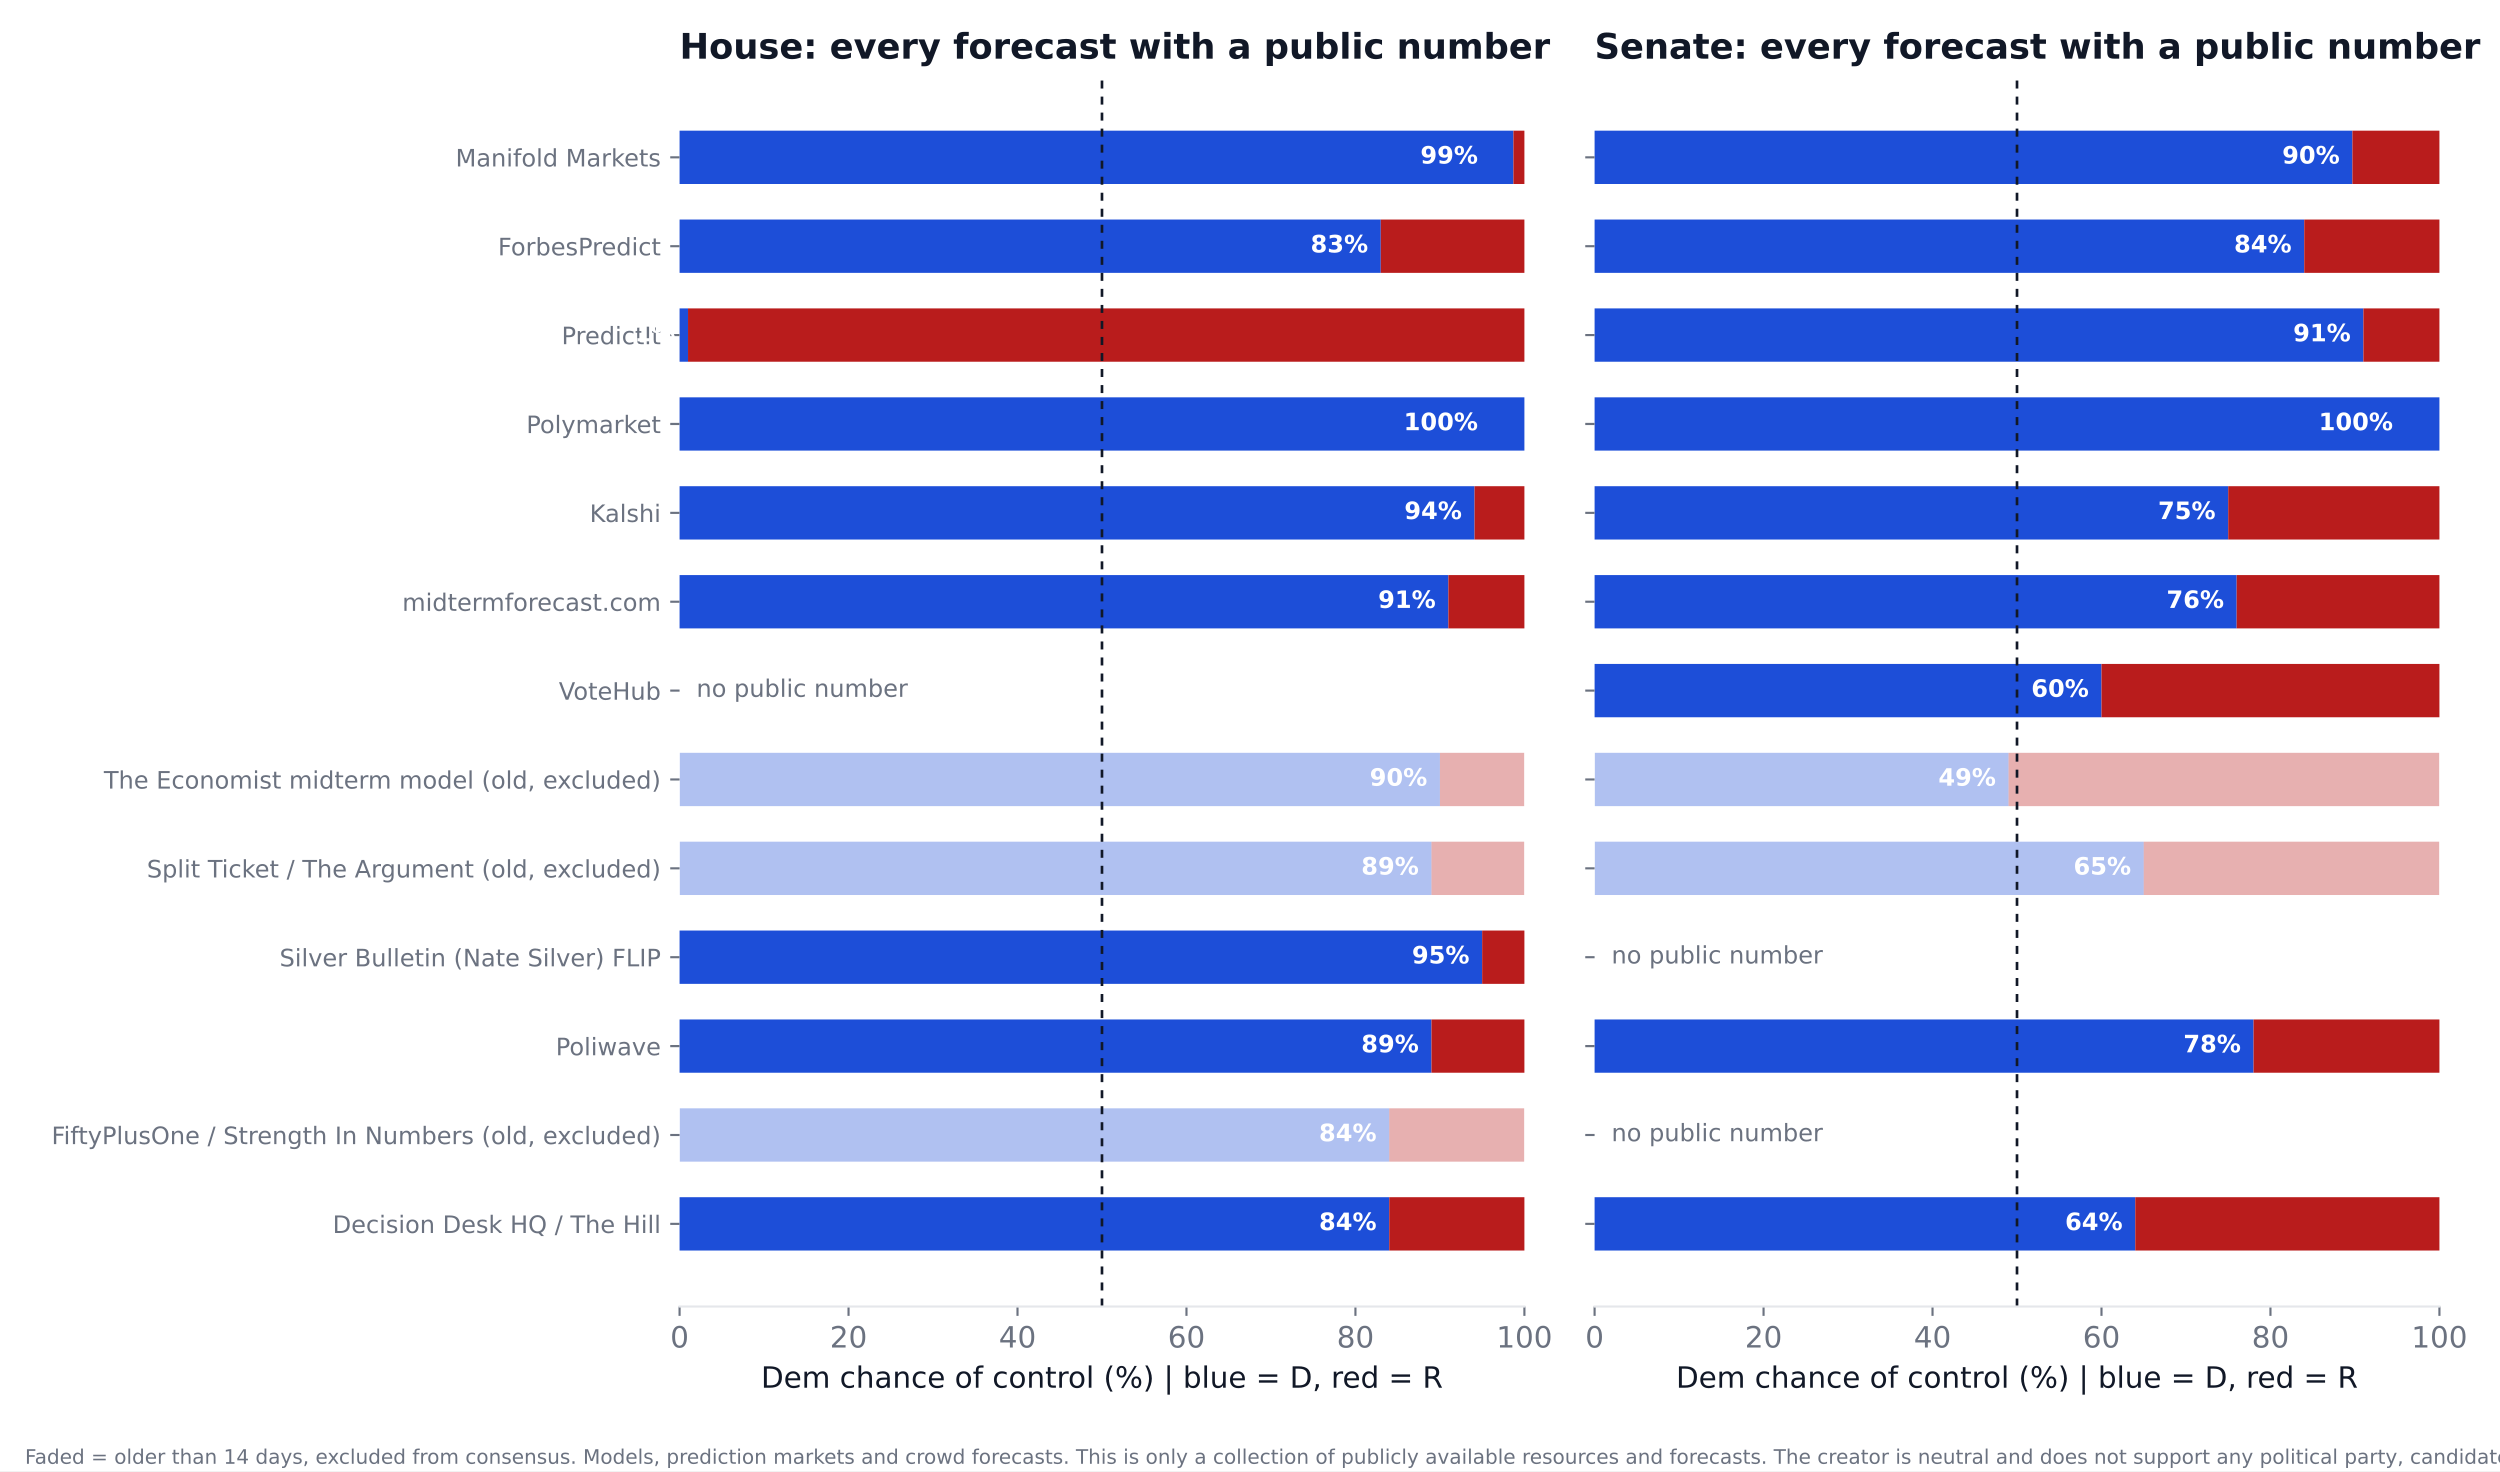
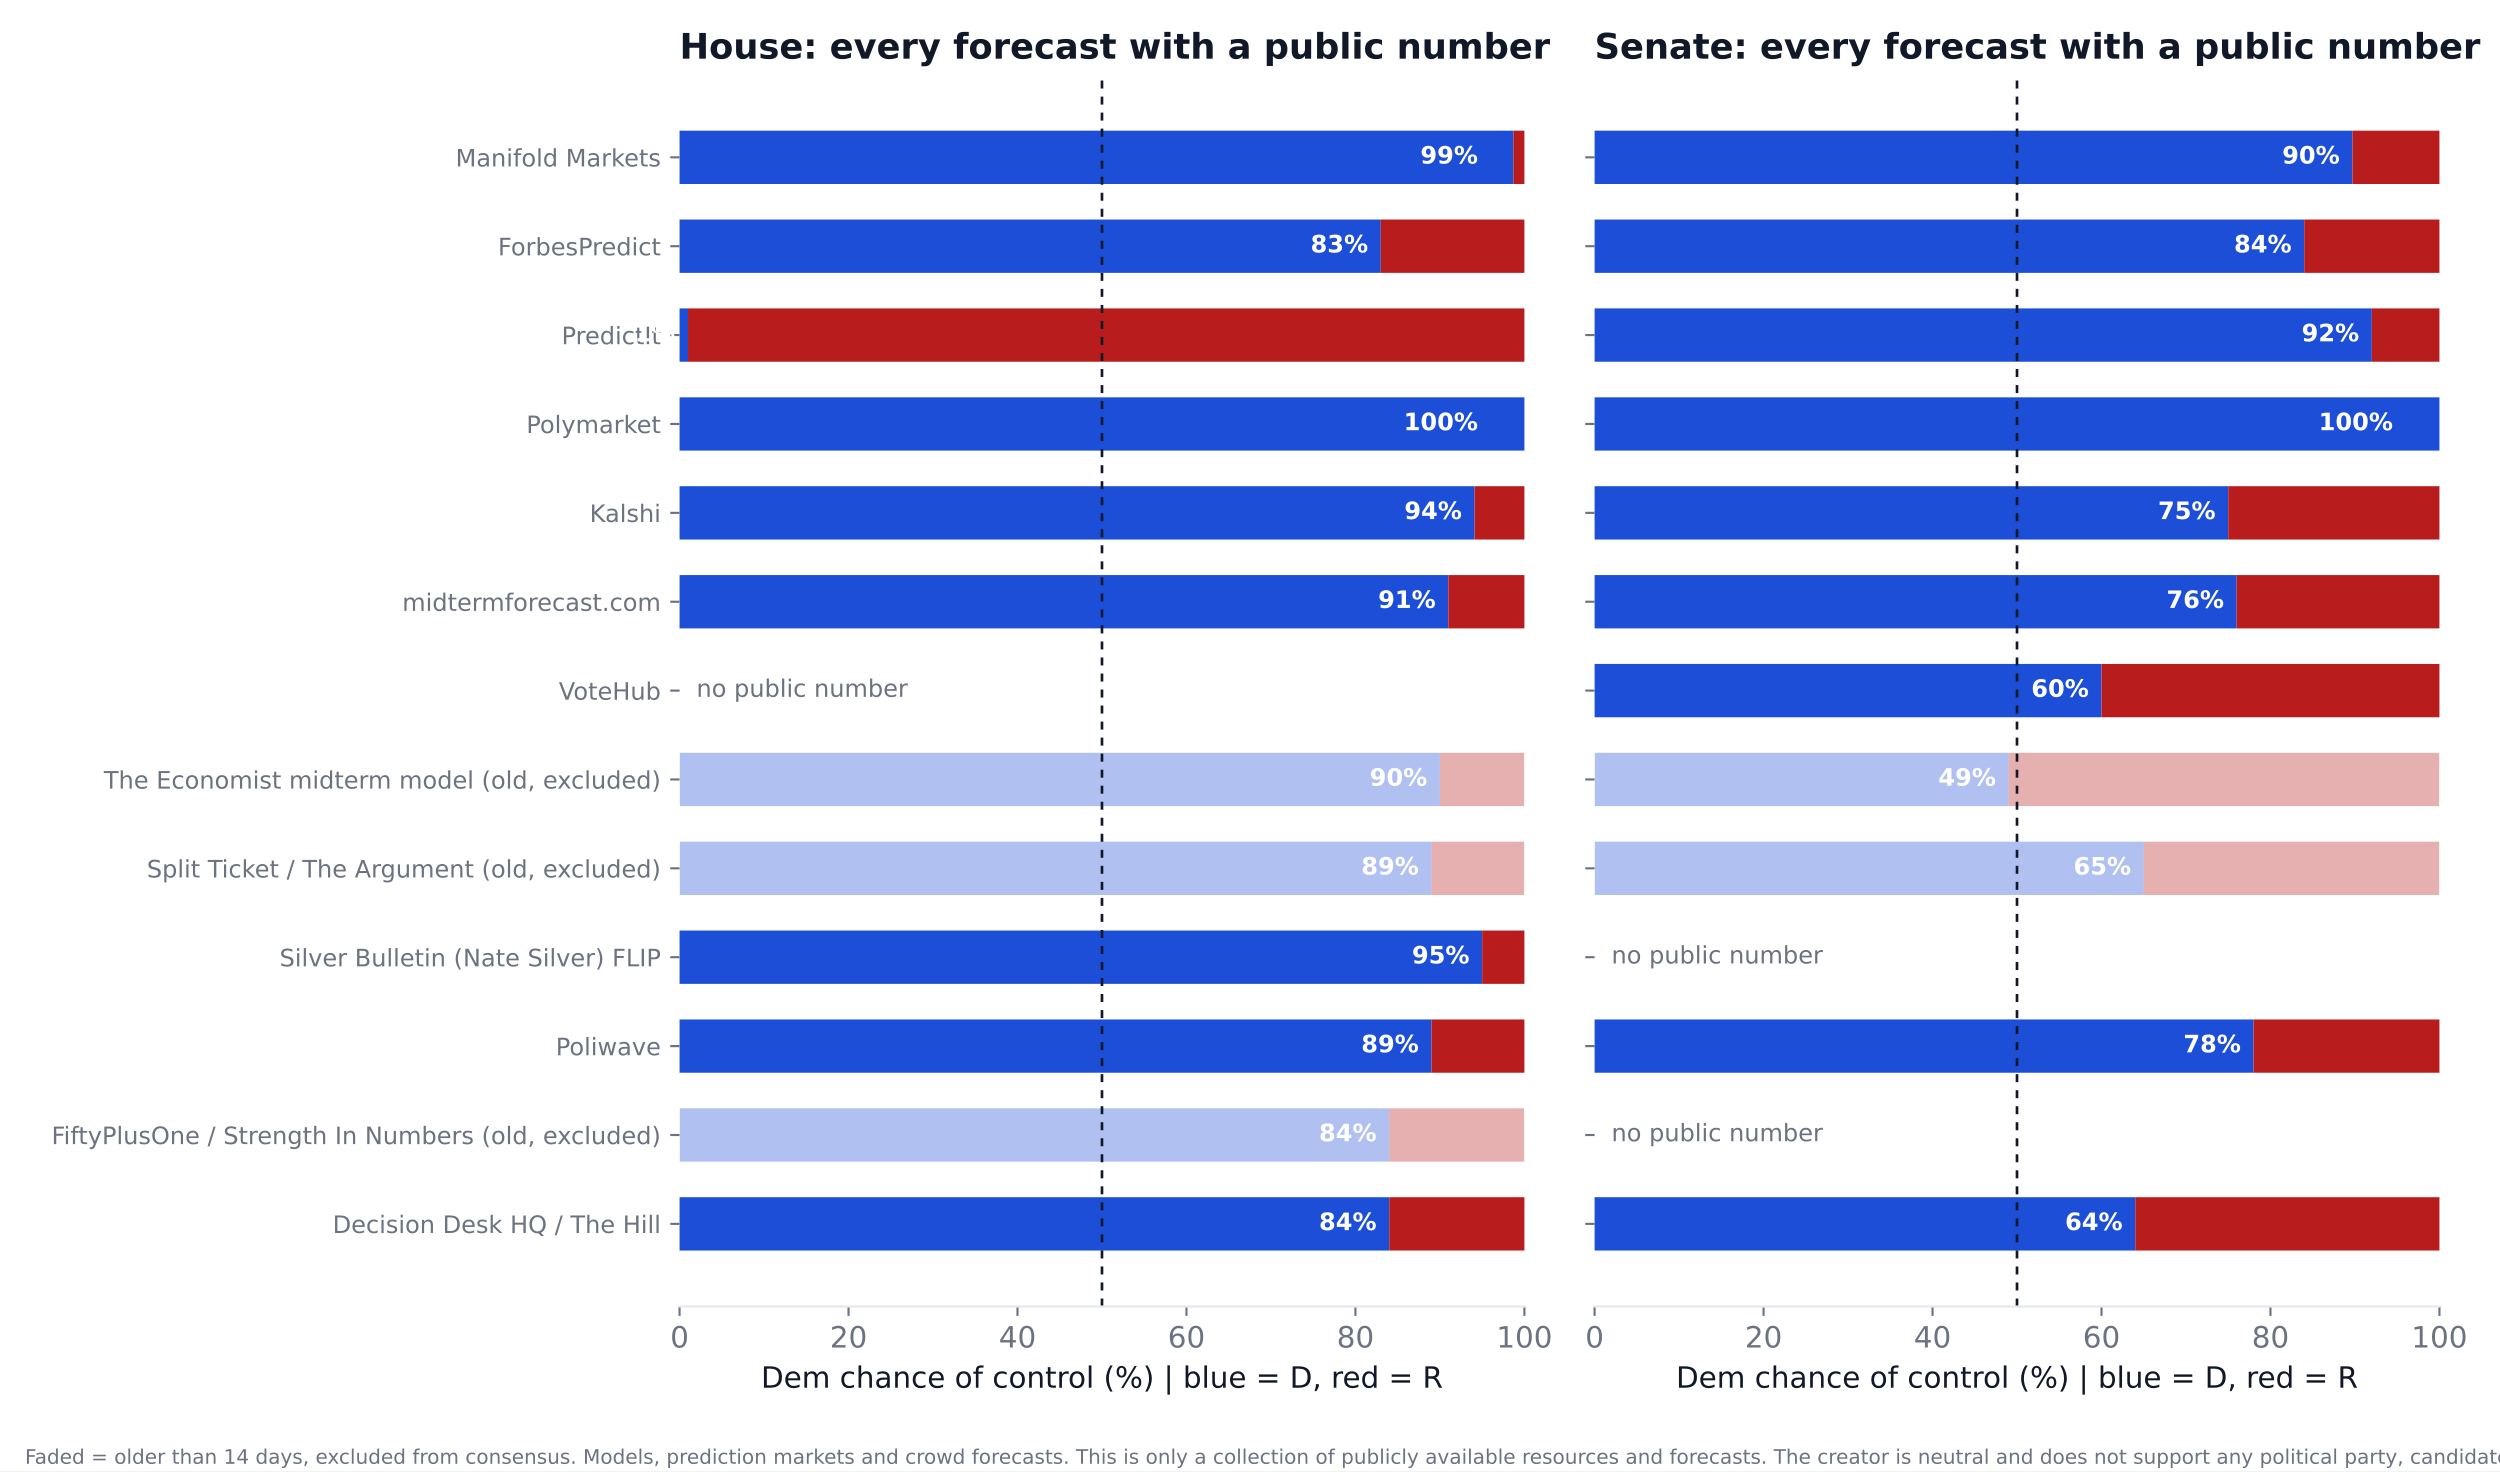
<svg xmlns="http://www.w3.org/2000/svg" xmlns:xlink="http://www.w3.org/1999/xlink" width="936pt" height="550.8pt" viewBox="0 0 936 550.8" version="1.1">
  <defs>
    <style type="text/css">*{stroke-linejoin: round; stroke-linecap: butt}</style>
  </defs>
  <g id="figure_1">
    <g id="patch_1">
      <path d="M 0 550.8  L 936 550.8  L 936 0  L 0 0  z " style="fill: #ffffff" />
    </g>
    <g id="axes_1">
      <g id="patch_2">
        <path d="M 254.433 489.159  L 570.736 489.159  L 570.736 27.96  L 254.433 27.96  z " style="fill: #ffffff" />
      </g>
      <g id="patch_3">
-         <path d="M 254.433 468.195  L 520.128 468.195  L 520.128 448.23  L 254.433 448.23  z " clip-path="url(#p979a5ec8ae)" style="fill: #1d4ed8" />
+         <path d="M 254.433 468.195  L 520.128 468.195  L 520.128 448.23  L 254.433 448.23  z " clip-path="url(#p677cac4211)" style="fill: #1d4ed8" />
      </g>
      <g id="patch_4">
-         <path d="M 520.128 468.195  L 570.736 468.195  L 570.736 448.23  L 520.128 448.23  z " clip-path="url(#p979a5ec8ae)" style="fill: #b91c1c" />
+         <path d="M 520.128 468.195  L 570.736 468.195  L 570.736 448.23  L 520.128 448.23  z " clip-path="url(#p677cac4211)" style="fill: #b91c1c" />
      </g>
      <g id="patch_5">
-         <path d="M 254.433 434.919  L 520.128 434.919  L 520.128 414.954  L 254.433 414.954  z " clip-path="url(#p979a5ec8ae)" style="fill: #1d4ed8; opacity: 0.35" />
+         <path d="M 254.433 434.919  L 520.128 434.919  L 520.128 414.954  L 254.433 414.954  z " clip-path="url(#p677cac4211)" style="fill: #1d4ed8; opacity: 0.35" />
      </g>
      <g id="patch_6">
-         <path d="M 520.128 434.919  L 570.736 434.919  L 570.736 414.954  L 520.128 414.954  z " clip-path="url(#p979a5ec8ae)" style="fill: #b91c1c; opacity: 0.35" />
+         <path d="M 520.128 434.919  L 570.736 434.919  L 570.736 414.954  L 520.128 414.954  z " clip-path="url(#p677cac4211)" style="fill: #b91c1c; opacity: 0.35" />
      </g>
      <g id="patch_7">
-         <path d="M 254.433 401.644  L 535.943 401.644  L 535.943 381.679  L 254.433 381.679  z " clip-path="url(#p979a5ec8ae)" style="fill: #1d4ed8" />
+         <path d="M 254.433 401.644  L 535.943 401.644  L 535.943 381.679  L 254.433 381.679  z " clip-path="url(#p677cac4211)" style="fill: #1d4ed8" />
      </g>
      <g id="patch_8">
-         <path d="M 535.943 401.644  L 570.736 401.644  L 570.736 381.679  L 535.943 381.679  z " clip-path="url(#p979a5ec8ae)" style="fill: #b91c1c" />
+         <path d="M 535.943 401.644  L 570.736 401.644  L 570.736 381.679  L 535.943 381.679  z " clip-path="url(#p677cac4211)" style="fill: #b91c1c" />
      </g>
      <g id="patch_9">
-         <path d="M 254.433 368.368  L 554.921 368.368  L 554.921 348.403  L 254.433 348.403  z " clip-path="url(#p979a5ec8ae)" style="fill: #1d4ed8" />
+         <path d="M 254.433 368.368  L 554.921 368.368  L 554.921 348.403  L 254.433 348.403  z " clip-path="url(#p677cac4211)" style="fill: #1d4ed8" />
      </g>
      <g id="patch_10">
-         <path d="M 554.921 368.368  L 570.736 368.368  L 570.736 348.403  L 554.921 348.403  z " clip-path="url(#p979a5ec8ae)" style="fill: #b91c1c" />
+         <path d="M 554.921 368.368  L 570.736 368.368  L 570.736 348.403  L 554.921 348.403  z " clip-path="url(#p677cac4211)" style="fill: #b91c1c" />
      </g>
      <g id="patch_11">
-         <path d="M 254.433 335.093  L 535.943 335.093  L 535.943 315.128  L 254.433 315.128  z " clip-path="url(#p979a5ec8ae)" style="fill: #1d4ed8; opacity: 0.35" />
+         <path d="M 254.433 335.093  L 535.943 335.093  L 535.943 315.128  L 254.433 315.128  z " clip-path="url(#p677cac4211)" style="fill: #1d4ed8; opacity: 0.35" />
      </g>
      <g id="patch_12">
-         <path d="M 535.943 335.093  L 570.736 335.093  L 570.736 315.128  L 535.943 315.128  z " clip-path="url(#p979a5ec8ae)" style="fill: #b91c1c; opacity: 0.35" />
+         <path d="M 535.943 335.093  L 570.736 335.093  L 570.736 315.128  L 535.943 315.128  z " clip-path="url(#p677cac4211)" style="fill: #b91c1c; opacity: 0.35" />
      </g>
      <g id="patch_13">
-         <path d="M 254.433 301.817  L 539.106 301.817  L 539.106 281.852  L 254.433 281.852  z " clip-path="url(#p979a5ec8ae)" style="fill: #1d4ed8; opacity: 0.35" />
+         <path d="M 254.433 301.817  L 539.106 301.817  L 539.106 281.852  L 254.433 281.852  z " clip-path="url(#p677cac4211)" style="fill: #1d4ed8; opacity: 0.35" />
      </g>
      <g id="patch_14">
-         <path d="M 539.106 301.817  L 570.736 301.817  L 570.736 281.852  L 539.106 281.852  z " clip-path="url(#p979a5ec8ae)" style="fill: #b91c1c; opacity: 0.35" />
+         <path d="M 539.106 301.817  L 570.736 301.817  L 570.736 281.852  L 539.106 281.852  z " clip-path="url(#p677cac4211)" style="fill: #b91c1c; opacity: 0.35" />
      </g>
      <g id="patch_15">
-         <path d="M 254.433 235.266  L 542.269 235.266  L 542.269 215.301  L 254.433 215.301  z " clip-path="url(#p979a5ec8ae)" style="fill: #1d4ed8" />
+         <path d="M 254.433 235.266  L 542.269 235.266  L 542.269 215.301  L 254.433 215.301  z " clip-path="url(#p677cac4211)" style="fill: #1d4ed8" />
      </g>
      <g id="patch_16">
-         <path d="M 542.269 235.266  L 570.736 235.266  L 570.736 215.301  L 542.269 215.301  z " clip-path="url(#p979a5ec8ae)" style="fill: #b91c1c" />
+         <path d="M 542.269 235.266  L 570.736 235.266  L 570.736 215.301  L 542.269 215.301  z " clip-path="url(#p677cac4211)" style="fill: #b91c1c" />
      </g>
      <g id="patch_17">
-         <path d="M 254.433 201.991  L 552.074 201.991  L 552.074 182.026  L 254.433 182.026  z " clip-path="url(#p979a5ec8ae)" style="fill: #1d4ed8" />
+         <path d="M 254.433 201.991  L 552.074 201.991  L 552.074 182.026  L 254.433 182.026  z " clip-path="url(#p677cac4211)" style="fill: #1d4ed8" />
      </g>
      <g id="patch_18">
-         <path d="M 552.074 201.991  L 570.736 201.991  L 570.736 182.026  L 552.074 182.026  z " clip-path="url(#p979a5ec8ae)" style="fill: #b91c1c" />
+         <path d="M 552.074 201.991  L 570.736 201.991  L 570.736 182.026  L 552.074 182.026  z " clip-path="url(#p677cac4211)" style="fill: #b91c1c" />
      </g>
      <g id="patch_19">
-         <path d="M 254.433 168.715  L 570.736 168.715  L 570.736 148.75  L 254.433 148.75  z " clip-path="url(#p979a5ec8ae)" style="fill: #1d4ed8" />
+         <path d="M 254.433 168.715  L 570.736 168.715  L 570.736 148.75  L 254.433 148.75  z " clip-path="url(#p677cac4211)" style="fill: #1d4ed8" />
      </g>
      <g id="patch_20">
-         <path d="M 570.736 168.715  L 570.736 168.715  L 570.736 148.75  L 570.736 148.75  z " clip-path="url(#p979a5ec8ae)" style="fill: #b91c1c" />
+         <path d="M 570.736 168.715  L 570.736 168.715  L 570.736 148.75  L 570.736 148.75  z " clip-path="url(#p677cac4211)" style="fill: #b91c1c" />
      </g>
      <g id="patch_21">
-         <path d="M 254.433 135.44  L 257.596 135.44  L 257.596 115.475  L 254.433 115.475  z " clip-path="url(#p979a5ec8ae)" style="fill: #1d4ed8" />
+         <path d="M 254.433 135.44  L 257.596 135.44  L 257.596 115.475  L 254.433 115.475  z " clip-path="url(#p677cac4211)" style="fill: #1d4ed8" />
      </g>
      <g id="patch_22">
-         <path d="M 257.596 135.44  L 570.736 135.44  L 570.736 115.475  L 257.596 115.475  z " clip-path="url(#p979a5ec8ae)" style="fill: #b91c1c" />
+         <path d="M 257.596 135.44  L 570.736 135.44  L 570.736 115.475  L 257.596 115.475  z " clip-path="url(#p677cac4211)" style="fill: #b91c1c" />
      </g>
      <g id="patch_23">
-         <path d="M 254.433 102.164  L 516.965 102.164  L 516.965 82.199  L 254.433 82.199  z " clip-path="url(#p979a5ec8ae)" style="fill: #1d4ed8" />
+         <path d="M 254.433 102.164  L 516.965 102.164  L 516.965 82.199  L 254.433 82.199  z " clip-path="url(#p677cac4211)" style="fill: #1d4ed8" />
      </g>
      <g id="patch_24">
-         <path d="M 516.965 102.164  L 570.736 102.164  L 570.736 82.199  L 516.965 82.199  z " clip-path="url(#p979a5ec8ae)" style="fill: #b91c1c" />
+         <path d="M 516.965 102.164  L 570.736 102.164  L 570.736 82.199  L 516.965 82.199  z " clip-path="url(#p677cac4211)" style="fill: #b91c1c" />
      </g>
      <g id="patch_25">
-         <path d="M 254.433 68.889  L 566.624 68.889  L 566.624 48.924  L 254.433 48.924  z " clip-path="url(#p979a5ec8ae)" style="fill: #1d4ed8" />
+         <path d="M 254.433 68.889  L 566.624 68.889  L 566.624 48.924  L 254.433 48.924  z " clip-path="url(#p677cac4211)" style="fill: #1d4ed8" />
      </g>
      <g id="patch_26">
-         <path d="M 566.624 68.889  L 570.736 68.889  L 570.736 48.924  L 566.624 48.924  z " clip-path="url(#p979a5ec8ae)" style="fill: #b91c1c" />
+         <path d="M 566.624 68.889  L 570.736 68.889  L 570.736 48.924  L 566.624 48.924  z " clip-path="url(#p677cac4211)" style="fill: #b91c1c" />
      </g>
      <g id="matplotlib.axis_1">
        <g id="xtick_1">
          <g id="line2d_1">
            <defs>
-               <path id="mc77f09acb7" d="M 0 0  L 0 3.5  " style="stroke: #6b7280; stroke-width: 0.8" />
+               <path id="m35acd4bc30" d="M 0 0  L 0 3.5  " style="stroke: #6b7280; stroke-width: 0.8" />
            </defs>
            <g>
-               <use xlink:href="#mc77f09acb7" x="254.433" y="489.159" style="fill: #6b7280; stroke: #6b7280; stroke-width: 0.8" />
+               <use xlink:href="#m35acd4bc30" x="254.433" y="489.159" style="fill: #6b7280; stroke: #6b7280; stroke-width: 0.8" />
            </g>
          </g>
          <g id="text_1">
            <text style="font-size: 11px; font-family: 'DejaVu Sans'; text-anchor: middle; fill: #6b7280" x="254.433" y="504.516" transform="rotate(-0 254.4325 504.516)">0</text>
          </g>
        </g>
        <g id="xtick_2">
          <g id="line2d_2">
            <g>
-               <use xlink:href="#mc77f09acb7" x="317.693" y="489.159" style="fill: #6b7280; stroke: #6b7280; stroke-width: 0.8" />
+               <use xlink:href="#m35acd4bc30" x="317.693" y="489.159" style="fill: #6b7280; stroke: #6b7280; stroke-width: 0.8" />
            </g>
          </g>
          <g id="text_2">
            <text style="font-size: 11px; font-family: 'DejaVu Sans'; text-anchor: middle; fill: #6b7280" x="317.693" y="504.516" transform="rotate(-0 317.6932 504.516)">20</text>
          </g>
        </g>
        <g id="xtick_3">
          <g id="line2d_3">
            <g>
-               <use xlink:href="#mc77f09acb7" x="380.954" y="489.159" style="fill: #6b7280; stroke: #6b7280; stroke-width: 0.8" />
+               <use xlink:href="#m35acd4bc30" x="380.954" y="489.159" style="fill: #6b7280; stroke: #6b7280; stroke-width: 0.8" />
            </g>
          </g>
          <g id="text_3">
            <text style="font-size: 11px; font-family: 'DejaVu Sans'; text-anchor: middle; fill: #6b7280" x="380.954" y="504.516" transform="rotate(-0 380.954 504.516)">40</text>
          </g>
        </g>
        <g id="xtick_4">
          <g id="line2d_4">
            <g>
-               <use xlink:href="#mc77f09acb7" x="444.215" y="489.159" style="fill: #6b7280; stroke: #6b7280; stroke-width: 0.8" />
+               <use xlink:href="#m35acd4bc30" x="444.215" y="489.159" style="fill: #6b7280; stroke: #6b7280; stroke-width: 0.8" />
            </g>
          </g>
          <g id="text_4">
            <text style="font-size: 11px; font-family: 'DejaVu Sans'; text-anchor: middle; fill: #6b7280" x="444.215" y="504.516" transform="rotate(-0 444.2147 504.516)">60</text>
          </g>
        </g>
        <g id="xtick_5">
          <g id="line2d_5">
            <g>
-               <use xlink:href="#mc77f09acb7" x="507.476" y="489.159" style="fill: #6b7280; stroke: #6b7280; stroke-width: 0.8" />
+               <use xlink:href="#m35acd4bc30" x="507.476" y="489.159" style="fill: #6b7280; stroke: #6b7280; stroke-width: 0.8" />
            </g>
          </g>
          <g id="text_5">
            <text style="font-size: 11px; font-family: 'DejaVu Sans'; text-anchor: middle; fill: #6b7280" x="507.476" y="504.516" transform="rotate(-0 507.4755 504.516)">80</text>
          </g>
        </g>
        <g id="xtick_6">
          <g id="line2d_6">
            <g>
-               <use xlink:href="#mc77f09acb7" x="570.736" y="489.159" style="fill: #6b7280; stroke: #6b7280; stroke-width: 0.8" />
+               <use xlink:href="#m35acd4bc30" x="570.736" y="489.159" style="fill: #6b7280; stroke: #6b7280; stroke-width: 0.8" />
            </g>
          </g>
          <g id="text_6">
            <text style="font-size: 11px; font-family: 'DejaVu Sans'; text-anchor: middle; fill: #6b7280" x="570.736" y="504.516" transform="rotate(-0 570.7363 504.516)">100</text>
          </g>
        </g>
        <g id="text_7">
          <text style="font-size: 11px; font-family: 'DejaVu Sans'; text-anchor: middle; fill: #111827" x="412.584" y="519.565" transform="rotate(-0 412.5844 519.565)">Dem chance of control (%)  |  blue = D, red = R</text>
        </g>
      </g>
      <g id="matplotlib.axis_2">
        <g id="ytick_1">
          <g id="line2d_7">
            <defs>
-               <path id="m03cef6d0e3" d="M 0 0  L -3.5 0  " style="stroke: #6b7280; stroke-width: 0.8" />
+               <path id="meb3815eee6" d="M 0 0  L -3.5 0  " style="stroke: #6b7280; stroke-width: 0.8" />
            </defs>
            <g>
-               <use xlink:href="#m03cef6d0e3" x="254.433" y="458.212" style="fill: #6b7280; stroke: #6b7280; stroke-width: 0.8" />
+               <use xlink:href="#meb3815eee6" x="254.433" y="458.212" style="fill: #6b7280; stroke: #6b7280; stroke-width: 0.8" />
            </g>
          </g>
          <g id="text_8">
            <text style="font-size: 9px; font-family: 'DejaVu Sans'; text-anchor: end; fill: #6b7280" x="247.433" y="461.632" transform="rotate(-0 247.4325 461.6316)">Decision Desk HQ / The Hill</text>
          </g>
        </g>
        <g id="ytick_2">
          <g id="line2d_8">
            <g>
-               <use xlink:href="#m03cef6d0e3" x="254.433" y="424.937" style="fill: #6b7280; stroke: #6b7280; stroke-width: 0.8" />
+               <use xlink:href="#meb3815eee6" x="254.433" y="424.937" style="fill: #6b7280; stroke: #6b7280; stroke-width: 0.8" />
            </g>
          </g>
          <g id="text_9">
            <text style="font-size: 9px; font-family: 'DejaVu Sans'; text-anchor: end; fill: #6b7280" x="247.433" y="428.356" transform="rotate(-0 247.4325 428.3561)">FiftyPlusOne / Strength In Numbers (old, excluded)</text>
          </g>
        </g>
        <g id="ytick_3">
          <g id="line2d_9">
            <g>
-               <use xlink:href="#m03cef6d0e3" x="254.433" y="391.661" style="fill: #6b7280; stroke: #6b7280; stroke-width: 0.8" />
+               <use xlink:href="#meb3815eee6" x="254.433" y="391.661" style="fill: #6b7280; stroke: #6b7280; stroke-width: 0.8" />
            </g>
          </g>
          <g id="text_10">
            <text style="font-size: 9px; font-family: 'DejaVu Sans'; text-anchor: end; fill: #6b7280" x="247.433" y="395.081" transform="rotate(-0 247.4325 395.0806)">Poliwave</text>
          </g>
        </g>
        <g id="ytick_4">
          <g id="line2d_10">
            <g>
-               <use xlink:href="#m03cef6d0e3" x="254.433" y="358.386" style="fill: #6b7280; stroke: #6b7280; stroke-width: 0.8" />
+               <use xlink:href="#meb3815eee6" x="254.433" y="358.386" style="fill: #6b7280; stroke: #6b7280; stroke-width: 0.8" />
            </g>
          </g>
          <g id="text_11">
            <text style="font-size: 9px; font-family: 'DejaVu Sans'; text-anchor: end; fill: #6b7280" x="247.433" y="361.805" transform="rotate(-0 247.4325 361.8051)">Silver Bulletin (Nate Silver) FLIP</text>
          </g>
        </g>
        <g id="ytick_5">
          <g id="line2d_11">
            <g>
-               <use xlink:href="#m03cef6d0e3" x="254.433" y="325.11" style="fill: #6b7280; stroke: #6b7280; stroke-width: 0.8" />
+               <use xlink:href="#meb3815eee6" x="254.433" y="325.11" style="fill: #6b7280; stroke: #6b7280; stroke-width: 0.8" />
            </g>
          </g>
          <g id="text_12">
            <text style="font-size: 9px; font-family: 'DejaVu Sans'; text-anchor: end; fill: #6b7280" x="247.433" y="328.53" transform="rotate(-0 247.4325 328.5296)">Split Ticket / The Argument (old, excluded)</text>
          </g>
        </g>
        <g id="ytick_6">
          <g id="line2d_12">
            <g>
-               <use xlink:href="#m03cef6d0e3" x="254.433" y="291.835" style="fill: #6b7280; stroke: #6b7280; stroke-width: 0.8" />
+               <use xlink:href="#meb3815eee6" x="254.433" y="291.835" style="fill: #6b7280; stroke: #6b7280; stroke-width: 0.8" />
            </g>
          </g>
          <g id="text_13">
            <text style="font-size: 9px; font-family: 'DejaVu Sans'; text-anchor: end; fill: #6b7280" x="247.433" y="295.254" transform="rotate(-0 247.4325 295.2541)">The Economist midterm model (old, excluded)</text>
          </g>
        </g>
        <g id="ytick_7">
          <g id="line2d_13">
            <g>
-               <use xlink:href="#m03cef6d0e3" x="254.433" y="258.559" style="fill: #6b7280; stroke: #6b7280; stroke-width: 0.8" />
+               <use xlink:href="#meb3815eee6" x="254.433" y="258.559" style="fill: #6b7280; stroke: #6b7280; stroke-width: 0.8" />
            </g>
          </g>
          <g id="text_14">
            <text style="font-size: 9px; font-family: 'DejaVu Sans'; text-anchor: end; fill: #6b7280" x="247.433" y="261.979" transform="rotate(-0 247.4325 261.9786)">VoteHub</text>
          </g>
        </g>
        <g id="ytick_8">
          <g id="line2d_14">
            <g>
-               <use xlink:href="#m03cef6d0e3" x="254.433" y="225.284" style="fill: #6b7280; stroke: #6b7280; stroke-width: 0.8" />
+               <use xlink:href="#meb3815eee6" x="254.433" y="225.284" style="fill: #6b7280; stroke: #6b7280; stroke-width: 0.8" />
            </g>
          </g>
          <g id="text_15">
            <text style="font-size: 9px; font-family: 'DejaVu Sans'; text-anchor: end; fill: #6b7280" x="247.433" y="228.703" transform="rotate(-0 247.4325 228.7031)">midtermforecast.com</text>
          </g>
        </g>
        <g id="ytick_9">
          <g id="line2d_15">
            <g>
-               <use xlink:href="#m03cef6d0e3" x="254.433" y="192.008" style="fill: #6b7280; stroke: #6b7280; stroke-width: 0.8" />
+               <use xlink:href="#meb3815eee6" x="254.433" y="192.008" style="fill: #6b7280; stroke: #6b7280; stroke-width: 0.8" />
            </g>
          </g>
          <g id="text_16">
            <text style="font-size: 9px; font-family: 'DejaVu Sans'; text-anchor: end; fill: #6b7280" x="247.433" y="195.428" transform="rotate(-0 247.4325 195.4276)">Kalshi</text>
          </g>
        </g>
        <g id="ytick_10">
          <g id="line2d_16">
            <g>
-               <use xlink:href="#m03cef6d0e3" x="254.433" y="158.733" style="fill: #6b7280; stroke: #6b7280; stroke-width: 0.8" />
+               <use xlink:href="#meb3815eee6" x="254.433" y="158.733" style="fill: #6b7280; stroke: #6b7280; stroke-width: 0.8" />
            </g>
          </g>
          <g id="text_17">
            <text style="font-size: 9px; font-family: 'DejaVu Sans'; text-anchor: end; fill: #6b7280" x="247.433" y="162.152" transform="rotate(-0 247.4325 162.1521)">Polymarket</text>
          </g>
        </g>
        <g id="ytick_11">
          <g id="line2d_17">
            <g>
-               <use xlink:href="#m03cef6d0e3" x="254.433" y="125.457" style="fill: #6b7280; stroke: #6b7280; stroke-width: 0.8" />
+               <use xlink:href="#meb3815eee6" x="254.433" y="125.457" style="fill: #6b7280; stroke: #6b7280; stroke-width: 0.8" />
            </g>
          </g>
          <g id="text_18">
            <text style="font-size: 9px; font-family: 'DejaVu Sans'; text-anchor: end; fill: #6b7280" x="247.433" y="128.877" transform="rotate(-0 247.4325 128.8765)">PredictIt</text>
          </g>
        </g>
        <g id="ytick_12">
          <g id="line2d_18">
            <g>
-               <use xlink:href="#m03cef6d0e3" x="254.433" y="92.182" style="fill: #6b7280; stroke: #6b7280; stroke-width: 0.8" />
+               <use xlink:href="#meb3815eee6" x="254.433" y="92.182" style="fill: #6b7280; stroke: #6b7280; stroke-width: 0.8" />
            </g>
          </g>
          <g id="text_19">
            <text style="font-size: 9px; font-family: 'DejaVu Sans'; text-anchor: end; fill: #6b7280" x="247.433" y="95.601" transform="rotate(-0 247.4325 95.60103)">ForbesPredict</text>
          </g>
        </g>
        <g id="ytick_13">
          <g id="line2d_19">
            <g>
-               <use xlink:href="#m03cef6d0e3" x="254.433" y="58.906" style="fill: #6b7280; stroke: #6b7280; stroke-width: 0.8" />
+               <use xlink:href="#meb3815eee6" x="254.433" y="58.906" style="fill: #6b7280; stroke: #6b7280; stroke-width: 0.8" />
            </g>
          </g>
          <g id="text_20">
            <text style="font-size: 9px; font-family: 'DejaVu Sans'; text-anchor: end; fill: #6b7280" x="247.433" y="62.326" transform="rotate(-0 247.4325 62.32552)">Manifold Markets</text>
          </g>
        </g>
      </g>
      <g id="line2d_20">
-         <path d="M 412.584 489.159  L 412.584 27.96  " clip-path="url(#p979a5ec8ae)" style="fill: none; stroke-dasharray: 3,3; stroke-dashoffset: 0; stroke: #111827" />
+         <path d="M 412.584 489.159  L 412.584 27.96  " clip-path="url(#p677cac4211)" style="fill: none; stroke-dasharray: 3,3; stroke-dashoffset: 0; stroke: #111827" />
      </g>
      <g id="patch_27">
        <path d="M 254.433 489.159  L 570.736 489.159  " style="fill: none; stroke: #e5e7eb; stroke-width: 0.8; stroke-linejoin: miter; stroke-linecap: square" />
      </g>
      <g id="text_21">
        <text style="font-weight: 700; font-size: 9px; font-family: 'DejaVu Sans'; text-anchor: end; fill: #ffffff" x="515.383" y="460.55" transform="rotate(-0 515.3831 460.5502)">84%</text>
      </g>
      <g id="text_22">
        <text style="font-weight: 700; font-size: 9px; font-family: 'DejaVu Sans'; text-anchor: end; fill: #ffffff" x="515.383" y="427.275" transform="rotate(-0 515.3831 427.2747)">84%</text>
      </g>
      <g id="text_23">
        <text style="font-weight: 700; font-size: 9px; font-family: 'DejaVu Sans'; text-anchor: end; fill: #ffffff" x="531.198" y="393.999" transform="rotate(-0 531.1983 393.9992)">89%</text>
      </g>
      <g id="text_24">
        <text style="font-weight: 700; font-size: 9px; font-family: 'DejaVu Sans'; text-anchor: end; fill: #ffffff" x="550.177" y="360.724" transform="rotate(-0 550.1765 360.7237)">95%</text>
      </g>
      <g id="text_25">
        <text style="font-weight: 700; font-size: 9px; font-family: 'DejaVu Sans'; text-anchor: end; fill: #ffffff" x="531.198" y="327.448" transform="rotate(-0 531.1983 327.4482)">89%</text>
      </g>
      <g id="text_26">
        <text style="font-weight: 700; font-size: 9px; font-family: 'DejaVu Sans'; text-anchor: end; fill: #ffffff" x="534.361" y="294.173" transform="rotate(-0 534.3613 294.1727)">90%</text>
      </g>
      <g id="text_27">
        <text style="font-size: 9px; font-family: 'DejaVu Sans'; text-anchor: start; fill: #6b7280" x="260.759" y="260.898" transform="rotate(-0 260.7586 260.8975)">no public number</text>
      </g>
      <g id="text_28">
        <text style="font-weight: 700; font-size: 9px; font-family: 'DejaVu Sans'; text-anchor: end; fill: #ffffff" x="537.524" y="227.622" transform="rotate(-0 537.5244 227.6217)">91%</text>
      </g>
      <g id="text_29">
        <text style="font-weight: 700; font-size: 9px; font-family: 'DejaVu Sans'; text-anchor: end; fill: #ffffff" x="547.33" y="194.346" transform="rotate(-0 547.3298 194.3462)">94%</text>
      </g>
      <g id="text_30">
        <text style="font-weight: 700; font-size: 9px; font-family: 'DejaVu Sans'; text-anchor: end; fill: #ffffff" x="553.34" y="161.071" transform="rotate(-0 553.3395 161.0706)">100%</text>
      </g>
      <g id="text_31">
        <text style="font-weight: 700; font-size: 9px; font-family: 'DejaVu Sans'; text-anchor: end; fill: #ffffff" x="252.851" y="127.795" transform="rotate(-0 252.851 127.7951)">1%</text>
      </g>
      <g id="text_32">
        <text style="font-weight: 700; font-size: 9px; font-family: 'DejaVu Sans'; text-anchor: end; fill: #ffffff" x="512.22" y="94.52" transform="rotate(-0 512.2201 94.51963)">83%</text>
      </g>
      <g id="text_33">
        <text style="font-weight: 700; font-size: 9px; font-family: 'DejaVu Sans'; text-anchor: end; fill: #ffffff" x="553.34" y="61.244" transform="rotate(-0 553.3395 61.24412)">99%</text>
      </g>
      <g id="text_34">
        <text style="font-weight: 700; font-size: 13.2px; font-family: 'DejaVu Sans'; text-anchor: start; fill: #111827" x="254.433" y="21.96" transform="rotate(-0 254.4325 21.96)">House: every forecast with a public number</text>
      </g>
    </g>
    <g id="axes_2">
      <g id="patch_28">
        <path d="M 597.016 489.159  L 913.32 489.159  L 913.32 27.96  L 597.016 27.96  z " style="fill: #ffffff" />
      </g>
      <g id="patch_29">
-         <path d="M 597.016 468.195  L 799.451 468.195  L 799.451 448.23  L 597.016 448.23  z " clip-path="url(#pedf9134d57)" style="fill: #1d4ed8" />
+         <path d="M 597.016 468.195  L 799.451 468.195  L 799.451 448.23  L 597.016 448.23  z " clip-path="url(#p5c2ac750ee)" style="fill: #1d4ed8" />
      </g>
      <g id="patch_30">
-         <path d="M 799.451 468.195  L 913.32 468.195  L 913.32 448.23  L 799.451 448.23  z " clip-path="url(#pedf9134d57)" style="fill: #b91c1c" />
+         <path d="M 799.451 468.195  L 913.32 468.195  L 913.32 448.23  L 799.451 448.23  z " clip-path="url(#p5c2ac750ee)" style="fill: #b91c1c" />
      </g>
      <g id="patch_31">
-         <path d="M 597.016 401.644  L 843.733 401.644  L 843.733 381.679  L 597.016 381.679  z " clip-path="url(#pedf9134d57)" style="fill: #1d4ed8" />
+         <path d="M 597.016 401.644  L 843.733 401.644  L 843.733 381.679  L 597.016 381.679  z " clip-path="url(#p5c2ac750ee)" style="fill: #1d4ed8" />
      </g>
      <g id="patch_32">
-         <path d="M 843.733 401.644  L 913.32 401.644  L 913.32 381.679  L 843.733 381.679  z " clip-path="url(#pedf9134d57)" style="fill: #b91c1c" />
+         <path d="M 843.733 401.644  L 913.32 401.644  L 913.32 381.679  L 843.733 381.679  z " clip-path="url(#p5c2ac750ee)" style="fill: #b91c1c" />
      </g>
      <g id="patch_33">
-         <path d="M 597.016 335.093  L 802.614 335.093  L 802.614 315.128  L 597.016 315.128  z " clip-path="url(#pedf9134d57)" style="fill: #1d4ed8; opacity: 0.35" />
+         <path d="M 597.016 335.093  L 802.614 335.093  L 802.614 315.128  L 597.016 315.128  z " clip-path="url(#p5c2ac750ee)" style="fill: #1d4ed8; opacity: 0.35" />
      </g>
      <g id="patch_34">
-         <path d="M 802.614 335.093  L 913.32 335.093  L 913.32 315.128  L 802.614 315.128  z " clip-path="url(#pedf9134d57)" style="fill: #b91c1c; opacity: 0.35" />
+         <path d="M 802.614 335.093  L 913.32 335.093  L 913.32 315.128  L 802.614 315.128  z " clip-path="url(#p5c2ac750ee)" style="fill: #b91c1c; opacity: 0.35" />
      </g>
      <g id="patch_35">
-         <path d="M 597.016 301.817  L 752.005 301.817  L 752.005 281.852  L 597.016 281.852  z " clip-path="url(#pedf9134d57)" style="fill: #1d4ed8; opacity: 0.35" />
+         <path d="M 597.016 301.817  L 752.005 301.817  L 752.005 281.852  L 597.016 281.852  z " clip-path="url(#p5c2ac750ee)" style="fill: #1d4ed8; opacity: 0.35" />
      </g>
      <g id="patch_36">
-         <path d="M 752.005 301.817  L 913.32 301.817  L 913.32 281.852  L 752.005 281.852  z " clip-path="url(#pedf9134d57)" style="fill: #b91c1c; opacity: 0.35" />
+         <path d="M 752.005 301.817  L 913.32 301.817  L 913.32 281.852  L 752.005 281.852  z " clip-path="url(#p5c2ac750ee)" style="fill: #b91c1c; opacity: 0.35" />
      </g>
      <g id="patch_37">
-         <path d="M 597.016 268.542  L 786.798 268.542  L 786.798 248.577  L 597.016 248.577  z " clip-path="url(#pedf9134d57)" style="fill: #1d4ed8" />
+         <path d="M 597.016 268.542  L 786.798 268.542  L 786.798 248.577  L 597.016 248.577  z " clip-path="url(#p5c2ac750ee)" style="fill: #1d4ed8" />
      </g>
      <g id="patch_38">
-         <path d="M 786.798 268.542  L 913.32 268.542  L 913.32 248.577  L 786.798 248.577  z " clip-path="url(#pedf9134d57)" style="fill: #b91c1c" />
+         <path d="M 786.798 268.542  L 913.32 268.542  L 913.32 248.577  L 786.798 248.577  z " clip-path="url(#p5c2ac750ee)" style="fill: #b91c1c" />
      </g>
      <g id="patch_39">
-         <path d="M 597.016 235.266  L 837.407 235.266  L 837.407 215.301  L 597.016 215.301  z " clip-path="url(#pedf9134d57)" style="fill: #1d4ed8" />
+         <path d="M 597.016 235.266  L 837.407 235.266  L 837.407 215.301  L 597.016 215.301  z " clip-path="url(#p5c2ac750ee)" style="fill: #1d4ed8" />
      </g>
      <g id="patch_40">
-         <path d="M 837.407 235.266  L 913.32 235.266  L 913.32 215.301  L 837.407 215.301  z " clip-path="url(#pedf9134d57)" style="fill: #b91c1c" />
+         <path d="M 837.407 235.266  L 913.32 235.266  L 913.32 215.301  L 837.407 215.301  z " clip-path="url(#p5c2ac750ee)" style="fill: #b91c1c" />
      </g>
      <g id="patch_41">
-         <path d="M 597.016 201.991  L 834.244 201.991  L 834.244 182.026  L 597.016 182.026  z " clip-path="url(#pedf9134d57)" style="fill: #1d4ed8" />
+         <path d="M 597.016 201.991  L 834.244 201.991  L 834.244 182.026  L 597.016 182.026  z " clip-path="url(#p5c2ac750ee)" style="fill: #1d4ed8" />
      </g>
      <g id="patch_42">
-         <path d="M 834.244 201.991  L 913.32 201.991  L 913.32 182.026  L 834.244 182.026  z " clip-path="url(#pedf9134d57)" style="fill: #b91c1c" />
+         <path d="M 834.244 201.991  L 913.32 201.991  L 913.32 182.026  L 834.244 182.026  z " clip-path="url(#p5c2ac750ee)" style="fill: #b91c1c" />
      </g>
      <g id="patch_43">
-         <path d="M 597.016 168.715  L 913.32 168.715  L 913.32 148.75  L 597.016 148.75  z " clip-path="url(#pedf9134d57)" style="fill: #1d4ed8" />
+         <path d="M 597.016 168.715  L 913.32 168.715  L 913.32 148.75  L 597.016 148.75  z " clip-path="url(#p5c2ac750ee)" style="fill: #1d4ed8" />
      </g>
      <g id="patch_44">
-         <path d="M 913.32 168.715  L 913.32 168.715  L 913.32 148.75  L 913.32 148.75  z " clip-path="url(#pedf9134d57)" style="fill: #b91c1c" />
+         <path d="M 913.32 168.715  L 913.32 168.715  L 913.32 148.75  L 913.32 148.75  z " clip-path="url(#p5c2ac750ee)" style="fill: #b91c1c" />
      </g>
      <g id="patch_45">
-         <path d="M 597.016 135.44  L 884.853 135.44  L 884.853 115.475  L 597.016 115.475  z " clip-path="url(#pedf9134d57)" style="fill: #1d4ed8" />
+         <path d="M 597.016 135.44  L 888.016 135.44  L 888.016 115.475  L 597.016 115.475  z " clip-path="url(#p5c2ac750ee)" style="fill: #1d4ed8" />
      </g>
      <g id="patch_46">
-         <path d="M 884.853 135.44  L 913.32 135.44  L 913.32 115.475  L 884.853 115.475  z " clip-path="url(#pedf9134d57)" style="fill: #b91c1c" />
+         <path d="M 888.016 135.44  L 913.32 135.44  L 913.32 115.475  L 888.016 115.475  z " clip-path="url(#p5c2ac750ee)" style="fill: #b91c1c" />
      </g>
      <g id="patch_47">
-         <path d="M 597.016 102.164  L 862.711 102.164  L 862.711 82.199  L 597.016 82.199  z " clip-path="url(#pedf9134d57)" style="fill: #1d4ed8" />
+         <path d="M 597.016 102.164  L 862.711 102.164  L 862.711 82.199  L 597.016 82.199  z " clip-path="url(#p5c2ac750ee)" style="fill: #1d4ed8" />
      </g>
      <g id="patch_48">
-         <path d="M 862.711 102.164  L 913.32 102.164  L 913.32 82.199  L 862.711 82.199  z " clip-path="url(#pedf9134d57)" style="fill: #b91c1c" />
+         <path d="M 862.711 102.164  L 913.32 102.164  L 913.32 82.199  L 862.711 82.199  z " clip-path="url(#p5c2ac750ee)" style="fill: #b91c1c" />
      </g>
      <g id="patch_49">
-         <path d="M 597.016 68.889  L 880.741 68.889  L 880.741 48.924  L 597.016 48.924  z " clip-path="url(#pedf9134d57)" style="fill: #1d4ed8" />
+         <path d="M 597.016 68.889  L 880.741 68.889  L 880.741 48.924  L 597.016 48.924  z " clip-path="url(#p5c2ac750ee)" style="fill: #1d4ed8" />
      </g>
      <g id="patch_50">
-         <path d="M 880.741 68.889  L 913.32 68.889  L 913.32 48.924  L 880.741 48.924  z " clip-path="url(#pedf9134d57)" style="fill: #b91c1c" />
+         <path d="M 880.741 68.889  L 913.32 68.889  L 913.32 48.924  L 880.741 48.924  z " clip-path="url(#p5c2ac750ee)" style="fill: #b91c1c" />
      </g>
      <g id="matplotlib.axis_3">
        <g id="xtick_7">
          <g id="line2d_21">
            <g>
-               <use xlink:href="#mc77f09acb7" x="597.016" y="489.159" style="fill: #6b7280; stroke: #6b7280; stroke-width: 0.8" />
+               <use xlink:href="#m35acd4bc30" x="597.016" y="489.159" style="fill: #6b7280; stroke: #6b7280; stroke-width: 0.8" />
            </g>
          </g>
          <g id="text_35">
            <text style="font-size: 11px; font-family: 'DejaVu Sans'; text-anchor: middle; fill: #6b7280" x="597.016" y="504.516" transform="rotate(-0 597.0163 504.516)">0</text>
          </g>
        </g>
        <g id="xtick_8">
          <g id="line2d_22">
            <g>
-               <use xlink:href="#mc77f09acb7" x="660.277" y="489.159" style="fill: #6b7280; stroke: #6b7280; stroke-width: 0.8" />
+               <use xlink:href="#m35acd4bc30" x="660.277" y="489.159" style="fill: #6b7280; stroke: #6b7280; stroke-width: 0.8" />
            </g>
          </g>
          <g id="text_36">
            <text style="font-size: 11px; font-family: 'DejaVu Sans'; text-anchor: middle; fill: #6b7280" x="660.277" y="504.516" transform="rotate(-0 660.277 504.516)">20</text>
          </g>
        </g>
        <g id="xtick_9">
          <g id="line2d_23">
            <g>
-               <use xlink:href="#mc77f09acb7" x="723.538" y="489.159" style="fill: #6b7280; stroke: #6b7280; stroke-width: 0.8" />
+               <use xlink:href="#m35acd4bc30" x="723.538" y="489.159" style="fill: #6b7280; stroke: #6b7280; stroke-width: 0.8" />
            </g>
          </g>
          <g id="text_37">
            <text style="font-size: 11px; font-family: 'DejaVu Sans'; text-anchor: middle; fill: #6b7280" x="723.538" y="504.516" transform="rotate(-0 723.5377 504.516)">40</text>
          </g>
        </g>
        <g id="xtick_10">
          <g id="line2d_24">
            <g>
-               <use xlink:href="#mc77f09acb7" x="786.798" y="489.159" style="fill: #6b7280; stroke: #6b7280; stroke-width: 0.8" />
+               <use xlink:href="#m35acd4bc30" x="786.798" y="489.159" style="fill: #6b7280; stroke: #6b7280; stroke-width: 0.8" />
            </g>
          </g>
          <g id="text_38">
            <text style="font-size: 11px; font-family: 'DejaVu Sans'; text-anchor: middle; fill: #6b7280" x="786.798" y="504.516" transform="rotate(-0 786.7985 504.516)">60</text>
          </g>
        </g>
        <g id="xtick_11">
          <g id="line2d_25">
            <g>
-               <use xlink:href="#mc77f09acb7" x="850.059" y="489.159" style="fill: #6b7280; stroke: #6b7280; stroke-width: 0.8" />
+               <use xlink:href="#m35acd4bc30" x="850.059" y="489.159" style="fill: #6b7280; stroke: #6b7280; stroke-width: 0.8" />
            </g>
          </g>
          <g id="text_39">
            <text style="font-size: 11px; font-family: 'DejaVu Sans'; text-anchor: middle; fill: #6b7280" x="850.059" y="504.516" transform="rotate(-0 850.0593 504.516)">80</text>
          </g>
        </g>
        <g id="xtick_12">
          <g id="line2d_26">
            <g>
-               <use xlink:href="#mc77f09acb7" x="913.32" y="489.159" style="fill: #6b7280; stroke: #6b7280; stroke-width: 0.8" />
+               <use xlink:href="#m35acd4bc30" x="913.32" y="489.159" style="fill: #6b7280; stroke: #6b7280; stroke-width: 0.8" />
            </g>
          </g>
          <g id="text_40">
            <text style="font-size: 11px; font-family: 'DejaVu Sans'; text-anchor: middle; fill: #6b7280" x="913.32" y="504.516" transform="rotate(-0 913.32 504.516)">100</text>
          </g>
        </g>
        <g id="text_41">
          <text style="font-size: 11px; font-family: 'DejaVu Sans'; text-anchor: middle; fill: #111827" x="755.168" y="519.565" transform="rotate(-0 755.1681 519.565)">Dem chance of control (%)  |  blue = D, red = R</text>
        </g>
      </g>
      <g id="matplotlib.axis_4">
        <g id="ytick_14">
          <g id="line2d_27">
            <g>
-               <use xlink:href="#m03cef6d0e3" x="597.016" y="458.212" style="fill: #6b7280; stroke: #6b7280; stroke-width: 0.8" />
+               <use xlink:href="#meb3815eee6" x="597.016" y="458.212" style="fill: #6b7280; stroke: #6b7280; stroke-width: 0.8" />
            </g>
          </g>
        </g>
        <g id="ytick_15">
          <g id="line2d_28">
            <g>
-               <use xlink:href="#m03cef6d0e3" x="597.016" y="424.937" style="fill: #6b7280; stroke: #6b7280; stroke-width: 0.8" />
+               <use xlink:href="#meb3815eee6" x="597.016" y="424.937" style="fill: #6b7280; stroke: #6b7280; stroke-width: 0.8" />
            </g>
          </g>
        </g>
        <g id="ytick_16">
          <g id="line2d_29">
            <g>
-               <use xlink:href="#m03cef6d0e3" x="597.016" y="391.661" style="fill: #6b7280; stroke: #6b7280; stroke-width: 0.8" />
+               <use xlink:href="#meb3815eee6" x="597.016" y="391.661" style="fill: #6b7280; stroke: #6b7280; stroke-width: 0.8" />
            </g>
          </g>
        </g>
        <g id="ytick_17">
          <g id="line2d_30">
            <g>
-               <use xlink:href="#m03cef6d0e3" x="597.016" y="358.386" style="fill: #6b7280; stroke: #6b7280; stroke-width: 0.8" />
+               <use xlink:href="#meb3815eee6" x="597.016" y="358.386" style="fill: #6b7280; stroke: #6b7280; stroke-width: 0.8" />
            </g>
          </g>
        </g>
        <g id="ytick_18">
          <g id="line2d_31">
            <g>
-               <use xlink:href="#m03cef6d0e3" x="597.016" y="325.11" style="fill: #6b7280; stroke: #6b7280; stroke-width: 0.8" />
+               <use xlink:href="#meb3815eee6" x="597.016" y="325.11" style="fill: #6b7280; stroke: #6b7280; stroke-width: 0.8" />
            </g>
          </g>
        </g>
        <g id="ytick_19">
          <g id="line2d_32">
            <g>
-               <use xlink:href="#m03cef6d0e3" x="597.016" y="291.835" style="fill: #6b7280; stroke: #6b7280; stroke-width: 0.8" />
+               <use xlink:href="#meb3815eee6" x="597.016" y="291.835" style="fill: #6b7280; stroke: #6b7280; stroke-width: 0.8" />
            </g>
          </g>
        </g>
        <g id="ytick_20">
          <g id="line2d_33">
            <g>
-               <use xlink:href="#m03cef6d0e3" x="597.016" y="258.559" style="fill: #6b7280; stroke: #6b7280; stroke-width: 0.8" />
+               <use xlink:href="#meb3815eee6" x="597.016" y="258.559" style="fill: #6b7280; stroke: #6b7280; stroke-width: 0.8" />
            </g>
          </g>
        </g>
        <g id="ytick_21">
          <g id="line2d_34">
            <g>
-               <use xlink:href="#m03cef6d0e3" x="597.016" y="225.284" style="fill: #6b7280; stroke: #6b7280; stroke-width: 0.8" />
+               <use xlink:href="#meb3815eee6" x="597.016" y="225.284" style="fill: #6b7280; stroke: #6b7280; stroke-width: 0.8" />
            </g>
          </g>
        </g>
        <g id="ytick_22">
          <g id="line2d_35">
            <g>
-               <use xlink:href="#m03cef6d0e3" x="597.016" y="192.008" style="fill: #6b7280; stroke: #6b7280; stroke-width: 0.8" />
+               <use xlink:href="#meb3815eee6" x="597.016" y="192.008" style="fill: #6b7280; stroke: #6b7280; stroke-width: 0.8" />
            </g>
          </g>
        </g>
        <g id="ytick_23">
          <g id="line2d_36">
            <g>
-               <use xlink:href="#m03cef6d0e3" x="597.016" y="158.733" style="fill: #6b7280; stroke: #6b7280; stroke-width: 0.8" />
+               <use xlink:href="#meb3815eee6" x="597.016" y="158.733" style="fill: #6b7280; stroke: #6b7280; stroke-width: 0.8" />
            </g>
          </g>
        </g>
        <g id="ytick_24">
          <g id="line2d_37">
            <g>
-               <use xlink:href="#m03cef6d0e3" x="597.016" y="125.457" style="fill: #6b7280; stroke: #6b7280; stroke-width: 0.8" />
+               <use xlink:href="#meb3815eee6" x="597.016" y="125.457" style="fill: #6b7280; stroke: #6b7280; stroke-width: 0.8" />
            </g>
          </g>
        </g>
        <g id="ytick_25">
          <g id="line2d_38">
            <g>
-               <use xlink:href="#m03cef6d0e3" x="597.016" y="92.182" style="fill: #6b7280; stroke: #6b7280; stroke-width: 0.8" />
+               <use xlink:href="#meb3815eee6" x="597.016" y="92.182" style="fill: #6b7280; stroke: #6b7280; stroke-width: 0.8" />
            </g>
          </g>
        </g>
        <g id="ytick_26">
          <g id="line2d_39">
            <g>
-               <use xlink:href="#m03cef6d0e3" x="597.016" y="58.906" style="fill: #6b7280; stroke: #6b7280; stroke-width: 0.8" />
+               <use xlink:href="#meb3815eee6" x="597.016" y="58.906" style="fill: #6b7280; stroke: #6b7280; stroke-width: 0.8" />
            </g>
          </g>
        </g>
      </g>
      <g id="line2d_40">
-         <path d="M 755.168 489.159  L 755.168 27.96  " clip-path="url(#pedf9134d57)" style="fill: none; stroke-dasharray: 3,3; stroke-dashoffset: 0; stroke: #111827" />
+         <path d="M 755.168 489.159  L 755.168 27.96  " clip-path="url(#p5c2ac750ee)" style="fill: none; stroke-dasharray: 3,3; stroke-dashoffset: 0; stroke: #111827" />
      </g>
      <g id="patch_51">
        <path d="M 597.016 489.159  L 913.32 489.159  " style="fill: none; stroke: #e5e7eb; stroke-width: 0.8; stroke-linejoin: miter; stroke-linecap: square" />
      </g>
      <g id="text_42">
        <text style="font-weight: 700; font-size: 9px; font-family: 'DejaVu Sans'; text-anchor: end; fill: #ffffff" x="794.706" y="460.55" transform="rotate(-0 794.7061 460.5502)">64%</text>
      </g>
      <g id="text_43">
        <text style="font-size: 9px; font-family: 'DejaVu Sans'; text-anchor: start; fill: #6b7280" x="603.342" y="427.275" transform="rotate(-0 603.3423 427.2751)">no public number</text>
      </g>
      <g id="text_44">
        <text style="font-weight: 700; font-size: 9px; font-family: 'DejaVu Sans'; text-anchor: end; fill: #ffffff" x="838.989" y="393.999" transform="rotate(-0 838.9886 393.9992)">78%</text>
      </g>
      <g id="text_45">
        <text style="font-size: 9px; font-family: 'DejaVu Sans'; text-anchor: start; fill: #6b7280" x="603.342" y="360.724" transform="rotate(-0 603.3423 360.7241)">no public number</text>
      </g>
      <g id="text_46">
        <text style="font-weight: 700; font-size: 9px; font-family: 'DejaVu Sans'; text-anchor: end; fill: #ffffff" x="797.869" y="327.448" transform="rotate(-0 797.8691 327.4482)">65%</text>
      </g>
      <g id="text_47">
        <text style="font-weight: 700; font-size: 9px; font-family: 'DejaVu Sans'; text-anchor: end; fill: #ffffff" x="747.261" y="294.173" transform="rotate(-0 747.2605 294.1727)">49%</text>
      </g>
      <g id="text_48">
        <text style="font-weight: 700; font-size: 9px; font-family: 'DejaVu Sans'; text-anchor: end; fill: #ffffff" x="782.054" y="260.897" transform="rotate(-0 782.0539 260.8972)">60%</text>
      </g>
      <g id="text_49">
        <text style="font-weight: 700; font-size: 9px; font-family: 'DejaVu Sans'; text-anchor: end; fill: #ffffff" x="832.663" y="227.622" transform="rotate(-0 832.6625 227.6217)">76%</text>
      </g>
      <g id="text_50">
        <text style="font-weight: 700; font-size: 9px; font-family: 'DejaVu Sans'; text-anchor: end; fill: #ffffff" x="829.5" y="194.346" transform="rotate(-0 829.4995 194.3462)">75%</text>
      </g>
      <g id="text_51">
        <text style="font-weight: 700; font-size: 9px; font-family: 'DejaVu Sans'; text-anchor: end; fill: #ffffff" x="895.923" y="161.071" transform="rotate(-0 895.9233 161.0706)">100%</text>
      </g>
      <g id="text_52">
-         <text style="font-weight: 700; font-size: 9px; font-family: 'DejaVu Sans'; text-anchor: end; fill: #ffffff" x="880.108" y="127.795" transform="rotate(-0 880.1081 127.7951)">91%</text>
+         <text style="font-weight: 700; font-size: 9px; font-family: 'DejaVu Sans'; text-anchor: end; fill: #ffffff" x="883.271" y="127.795" transform="rotate(-0 883.2711 127.7951)">92%</text>
      </g>
      <g id="text_53">
        <text style="font-weight: 700; font-size: 9px; font-family: 'DejaVu Sans'; text-anchor: end; fill: #ffffff" x="857.967" y="94.52" transform="rotate(-0 857.9668 94.51963)">84%</text>
      </g>
      <g id="text_54">
        <text style="font-weight: 700; font-size: 9px; font-family: 'DejaVu Sans'; text-anchor: end; fill: #ffffff" x="875.996" y="61.244" transform="rotate(-0 875.9962 61.24412)">90%</text>
      </g>
      <g id="text_55">
        <text style="font-weight: 700; font-size: 13.2px; font-family: 'DejaVu Sans'; text-anchor: start; fill: #111827" x="597.016" y="21.96" transform="rotate(-0 597.0163 21.96)">Senate: every forecast with a public number</text>
      </g>
    </g>
    <g id="text_56">
      <text style="font-size: 7.5px; font-family: 'DejaVu Sans'; text-anchor: start; fill: #6b7280" x="9.36" y="548.046" transform="rotate(-0 9.36 548.046)">Faded = older than 14 days, excluded from consensus. Models, prediction markets and crowd forecasts. This is only a collection of publicly available resources and forecasts. The creator is neutral and does not support any political party, candidate or ideology.</text>
    </g>
  </g>
  <defs>
-     <clipPath id="p979a5ec8ae">
+     <clipPath id="p677cac4211">
      <rect x="254.433" y="27.96" width="316.304" height="461.199" />
    </clipPath>
-     <clipPath id="pedf9134d57">
+     <clipPath id="p5c2ac750ee">
      <rect x="597.016" y="27.96" width="316.304" height="461.199" />
    </clipPath>
  </defs>
</svg>
